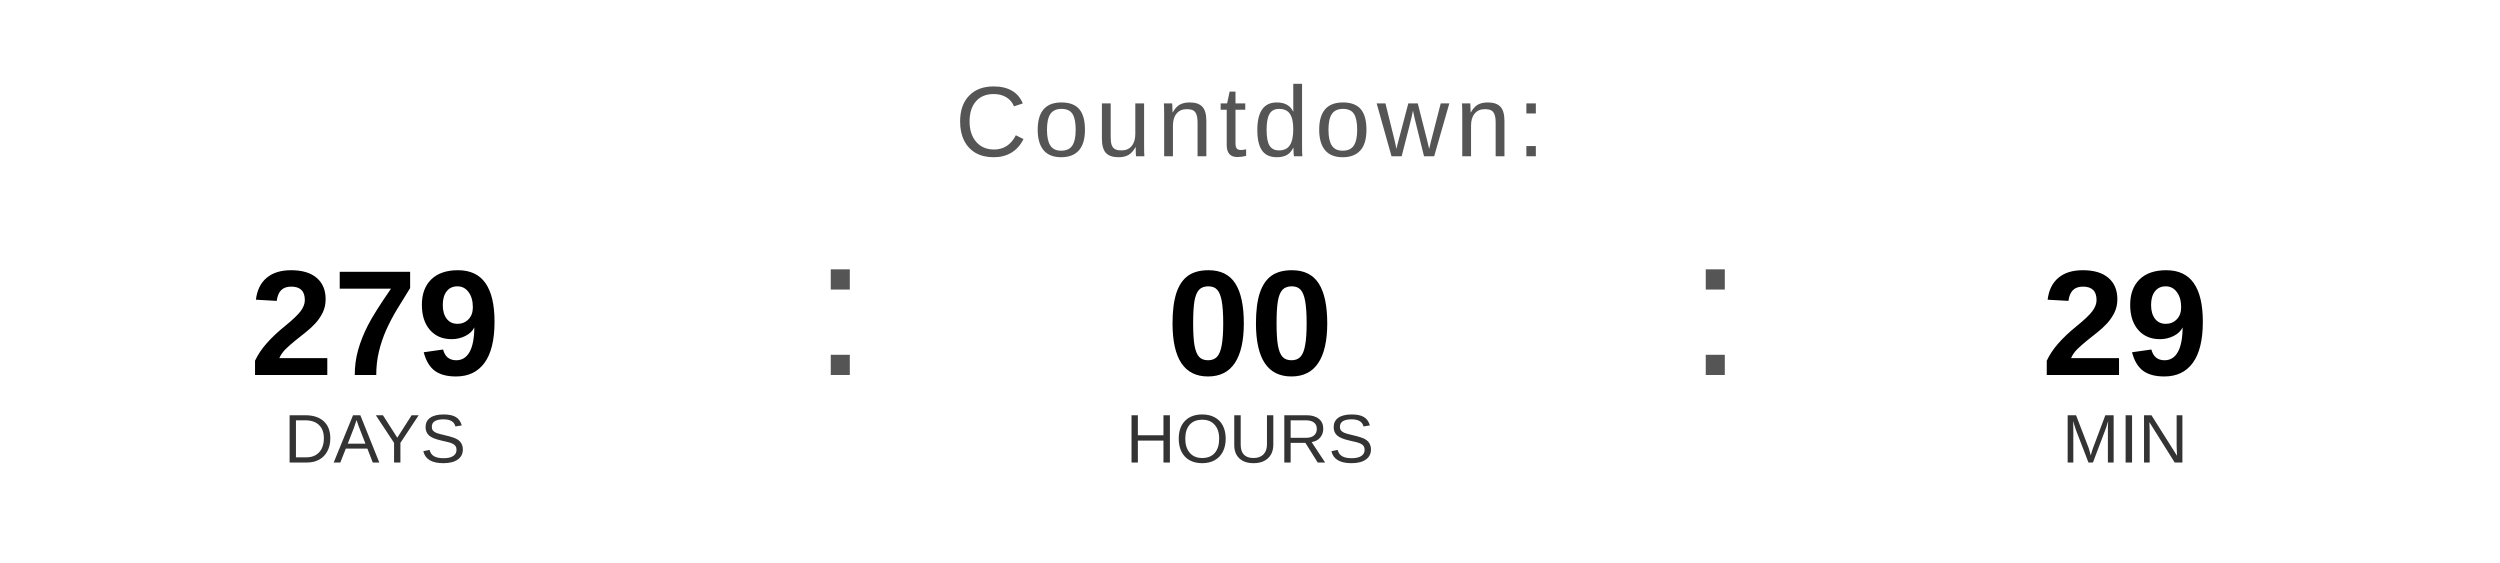
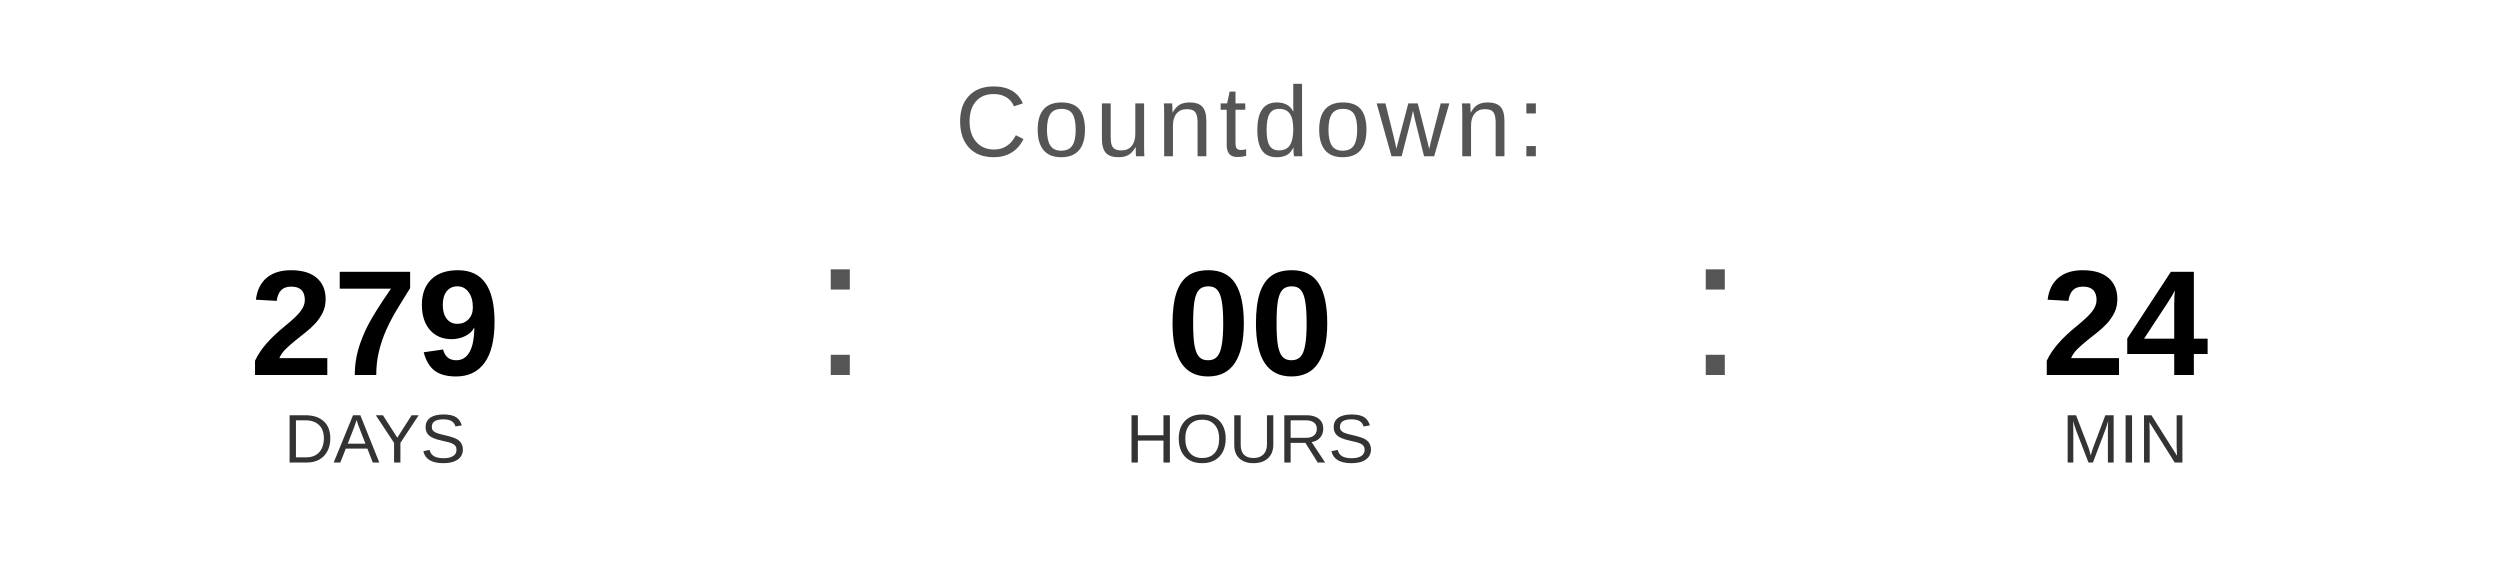
<svg xmlns="http://www.w3.org/2000/svg" width="400" height="90" viewBox="0 0 400 90">
  <text x="200" y="25" font-family="Arial, Helvetica, sans-serif" font-size="16" fill="#555555" text-anchor="middle" letter-spacing="1">
    Countdown:
  </text>
  <text x="60" y="60" font-family="Arial, Helvetica, sans-serif" font-size="24" font-weight="bold" fill="#000000" text-anchor="middle">279</text>
  <text x="60" y="74" font-family="Arial, Helvetica, sans-serif" font-size="11" fill="#333333" text-anchor="middle">DAYS</text>
  <text x="130" y="60" font-family="Arial, sans-serif" font-size="32" fill="#555555">:</text>
  <text x="200" y="60" font-family="Arial, Helvetica, sans-serif" font-size="24" font-weight="bold" fill="#000000" text-anchor="middle">00</text>
  <text x="200" y="74" font-family="Arial, Helvetica, sans-serif" font-size="11" fill="#333333" text-anchor="middle">HOURS</text>
  <text x="270" y="60" font-family="Arial, sans-serif" font-size="32" fill="#555555">:</text>
-   <text x="340" y="60" font-family="Arial, Helvetica, sans-serif" font-size="24" font-weight="bold" fill="#000000" text-anchor="middle">29</text>
+   <text x="340" y="60" font-family="Arial, Helvetica, sans-serif" font-size="24" font-weight="bold" fill="#000000" text-anchor="middle">24</text>
  <text x="340" y="74" font-family="Arial, Helvetica, sans-serif" font-size="11" fill="#333333" text-anchor="middle">MIN</text>
</svg>
